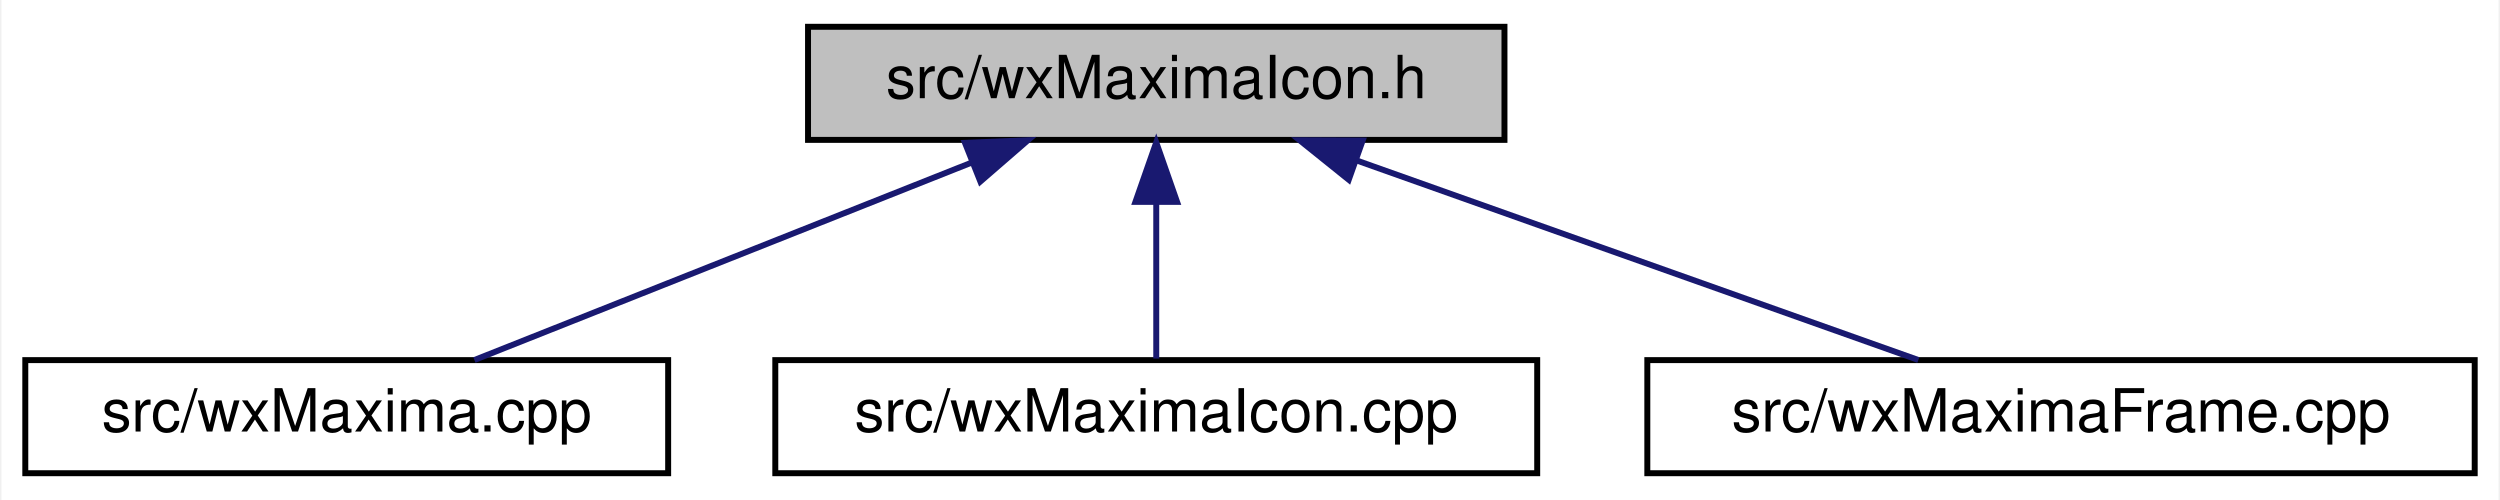
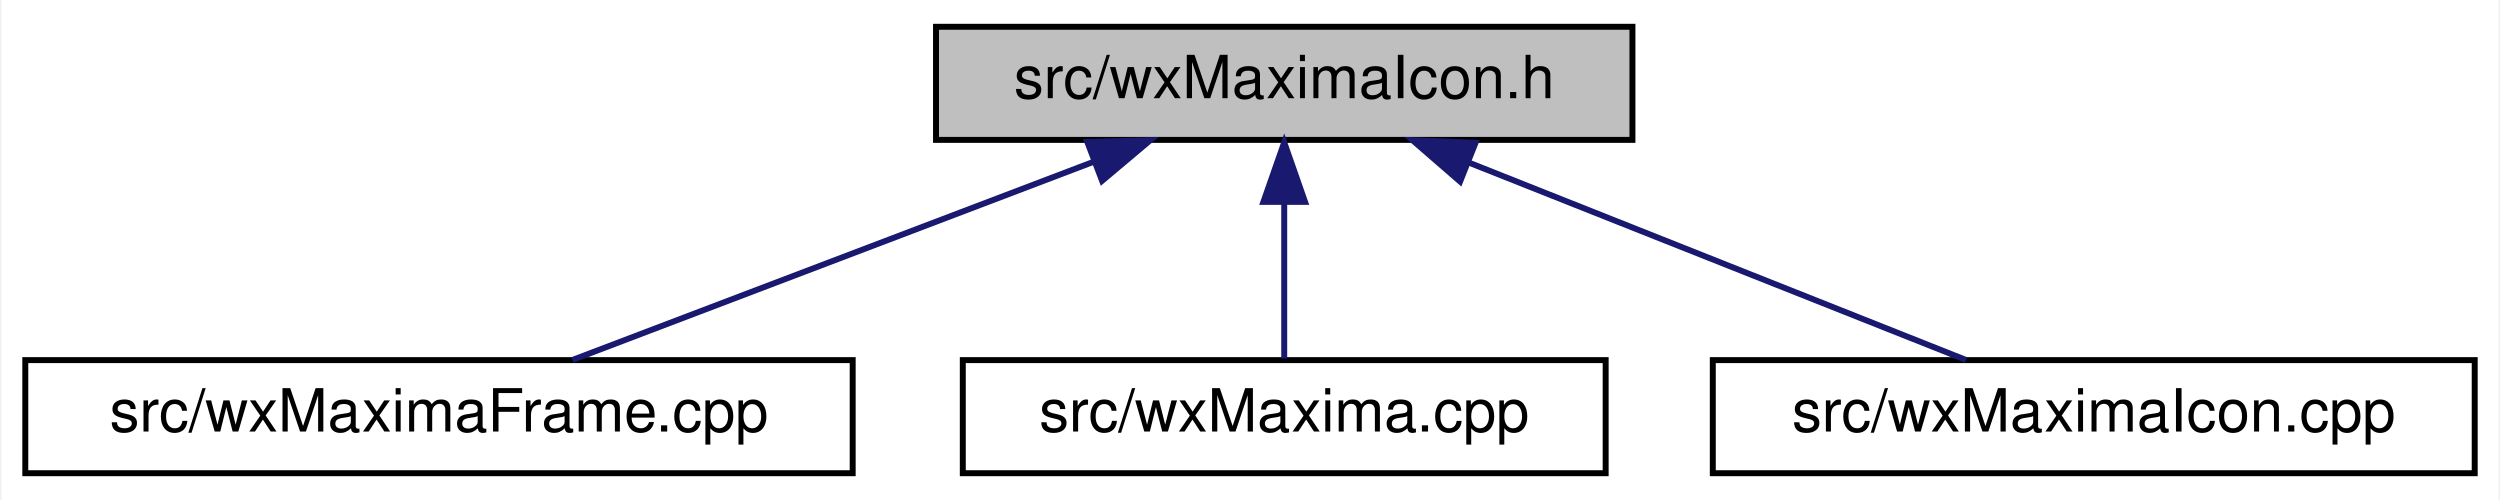
<svg xmlns="http://www.w3.org/2000/svg" xmlns:xlink="http://www.w3.org/1999/xlink" width="420pt" height="84pt" viewBox="0.00 0.00 419.50 84.00">
  <g id="graph0" class="graph" transform="scale(1 1) rotate(0) translate(4 80)">
    <polygon fill="white" stroke="transparent" points="-4,4 -4,-80 415.5,-80 415.5,4 -4,4" />
    <g id="node1" class="node">
      <g id="a_node1">
        <a xlink:title="This file declares the function that returns the wxMaxima icon.">
-           <polygon fill="#bfbfbf" stroke="black" points="131.5,-56.5 131.5,-75.5 248.5,-75.5 248.5,-56.5 131.5,-56.5" />
-           <text text-anchor="middle" x="190" y="-63.5" font-family="Helvetica,sans-Serif" font-size="10.00">src/wxMaximaIcon.h</text>
+           <polygon fill="#bfbfbf" stroke="black" points="153,-56.5 153,-75.5 270,-75.5 270,-56.5 153,-56.5" />
+           <text text-anchor="middle" x="211.5" y="-63.5" font-family="Helvetica,sans-Serif" font-size="10.00">src/wxMaximaIcon.h</text>
        </a>
      </g>
    </g>
    <g id="node2" class="node">
      <g id="a_node2">
-         <a xlink:href="wxMaxima_8cpp.html" target="_top" xlink:title="This file defines the contents of the class wxMaxima that contains most of the program's logic.">
-           <polygon fill="white" stroke="black" points="0,-0.5 0,-19.5 108,-19.5 108,-0.5 0,-0.5" />
-           <text text-anchor="middle" x="54" y="-7.5" font-family="Helvetica,sans-Serif" font-size="10.00">src/wxMaxima.cpp</text>
+         <a xlink:href="wxMaximaFrame_8cpp.html" target="_top" xlink:title="This file defines the class wxMaximaFrame.">
+           <polygon fill="white" stroke="black" points="0,-0.5 0,-19.5 139,-19.5 139,-0.5 0,-0.5" />
+           <text text-anchor="middle" x="69.5" y="-7.5" font-family="Helvetica,sans-Serif" font-size="10.00">src/wxMaximaFrame.cpp</text>
        </a>
      </g>
    </g>
    <g id="edge1" class="edge">
-       <path fill="none" stroke="midnightblue" d="M158.87,-52.64C133.34,-42.5 97.89,-28.43 75.45,-19.52" />
-       <polygon fill="midnightblue" stroke="midnightblue" points="157.86,-56.01 168.45,-56.44 160.45,-49.5 157.86,-56.01" />
+       <path fill="none" stroke="midnightblue" d="M179.34,-52.77C152.67,-42.63 115.43,-28.47 91.9,-19.52" />
+       <polygon fill="midnightblue" stroke="midnightblue" points="178.41,-56.16 189,-56.44 180.9,-49.62 178.41,-56.16" />
    </g>
    <g id="node3" class="node">
      <g id="a_node3">
-         <a xlink:href="wxMaximaIcon_8cpp.html" target="_top" xlink:title="This file defines the class Image that stores compressed images and handles scaling and uncompressing...">
-           <polygon fill="white" stroke="black" points="126,-0.5 126,-19.5 254,-19.5 254,-0.5 126,-0.5" />
-           <text text-anchor="middle" x="190" y="-7.5" font-family="Helvetica,sans-Serif" font-size="10.00">src/wxMaximaIcon.cpp</text>
+         <a xlink:href="wxMaxima_8cpp.html" target="_top" xlink:title="This file defines the contents of the class wxMaxima that contains most of the program's logic.">
+           <polygon fill="white" stroke="black" points="157.5,-0.5 157.5,-19.5 265.5,-19.5 265.5,-0.5 157.5,-0.5" />
+           <text text-anchor="middle" x="211.5" y="-7.5" font-family="Helvetica,sans-Serif" font-size="10.00">src/wxMaxima.cpp</text>
        </a>
      </g>
    </g>
    <g id="edge2" class="edge">
-       <path fill="none" stroke="midnightblue" d="M190,-45.8C190,-36.91 190,-26.78 190,-19.75" />
-       <polygon fill="midnightblue" stroke="midnightblue" points="186.5,-46.08 190,-56.08 193.5,-46.08 186.5,-46.08" />
+       <path fill="none" stroke="midnightblue" d="M211.5,-45.8C211.5,-36.91 211.5,-26.78 211.5,-19.75" />
+       <polygon fill="midnightblue" stroke="midnightblue" points="208,-46.08 211.5,-56.08 215,-46.08 208,-46.08" />
    </g>
    <g id="node4" class="node">
      <g id="a_node4">
-         <a xlink:href="wxMaximaFrame_8cpp.html" target="_top" xlink:title="This file defines the class wxMaximaFrame.">
-           <polygon fill="white" stroke="black" points="272.5,-0.5 272.5,-19.5 411.5,-19.5 411.5,-0.5 272.5,-0.5" />
-           <text text-anchor="middle" x="342" y="-7.5" font-family="Helvetica,sans-Serif" font-size="10.00">src/wxMaximaFrame.cpp</text>
+         <a xlink:href="wxMaximaIcon_8cpp.html" target="_top" xlink:title="This file defines the class Image that stores compressed images and handles scaling and uncompressing...">
+           <polygon fill="white" stroke="black" points="283.5,-0.5 283.5,-19.5 411.5,-19.5 411.5,-0.5 283.5,-0.5" />
+           <text text-anchor="middle" x="347.5" y="-7.5" font-family="Helvetica,sans-Serif" font-size="10.00">src/wxMaximaIcon.cpp</text>
        </a>
      </g>
    </g>
    <g id="edge3" class="edge">
-       <path fill="none" stroke="midnightblue" d="M223.67,-53.04C252.27,-42.88 292.61,-28.55 318.03,-19.52" />
-       <polygon fill="midnightblue" stroke="midnightblue" points="222.34,-49.8 214.08,-56.44 224.68,-56.39 222.34,-49.8" />
+       <path fill="none" stroke="midnightblue" d="M242.63,-52.64C268.16,-42.5 303.61,-28.43 326.05,-19.52" />
+       <polygon fill="midnightblue" stroke="midnightblue" points="241.05,-49.5 233.05,-56.44 243.64,-56.01 241.05,-49.5" />
    </g>
  </g>
</svg>
